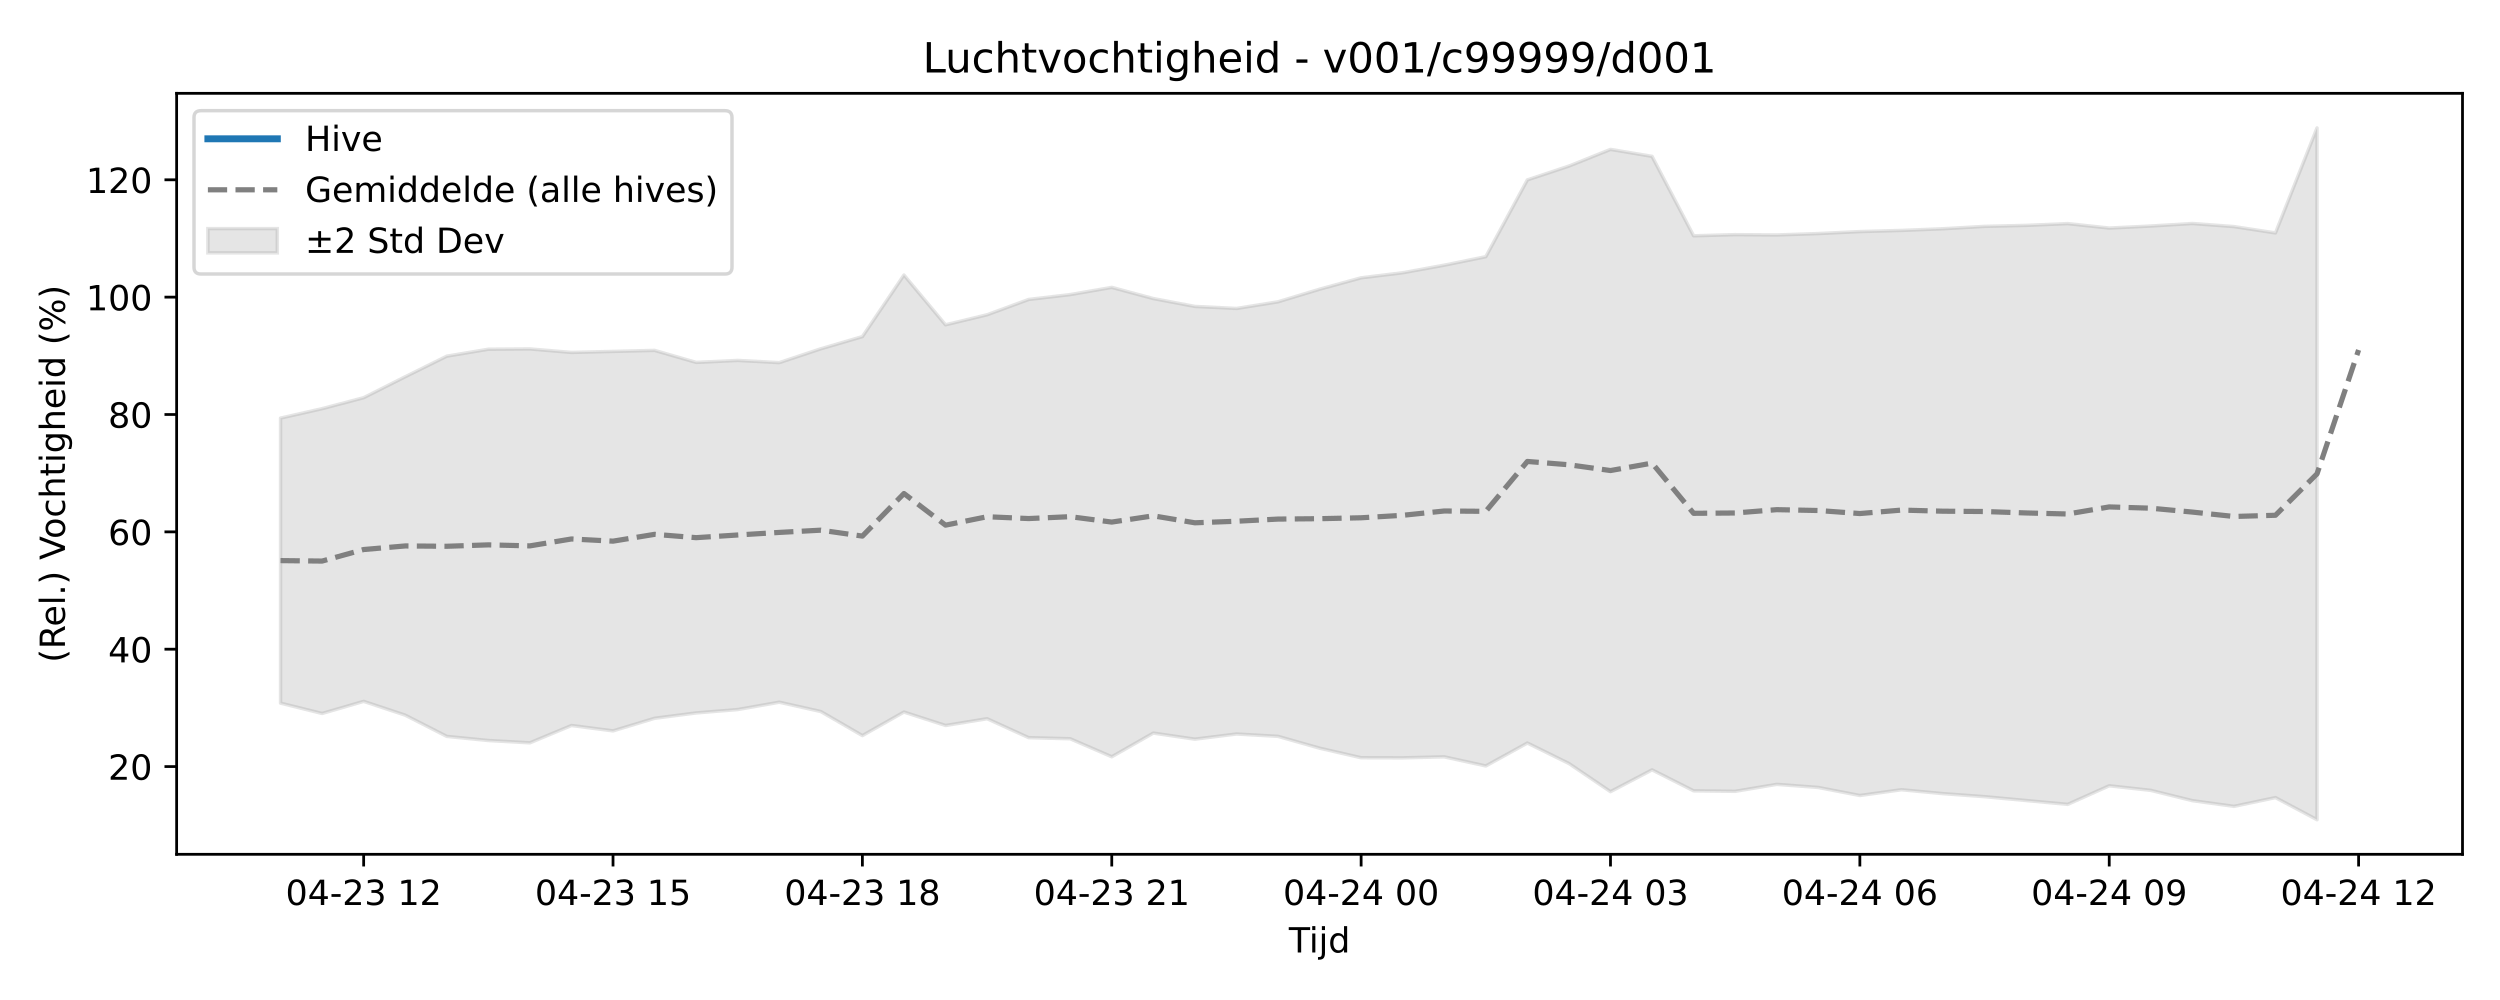
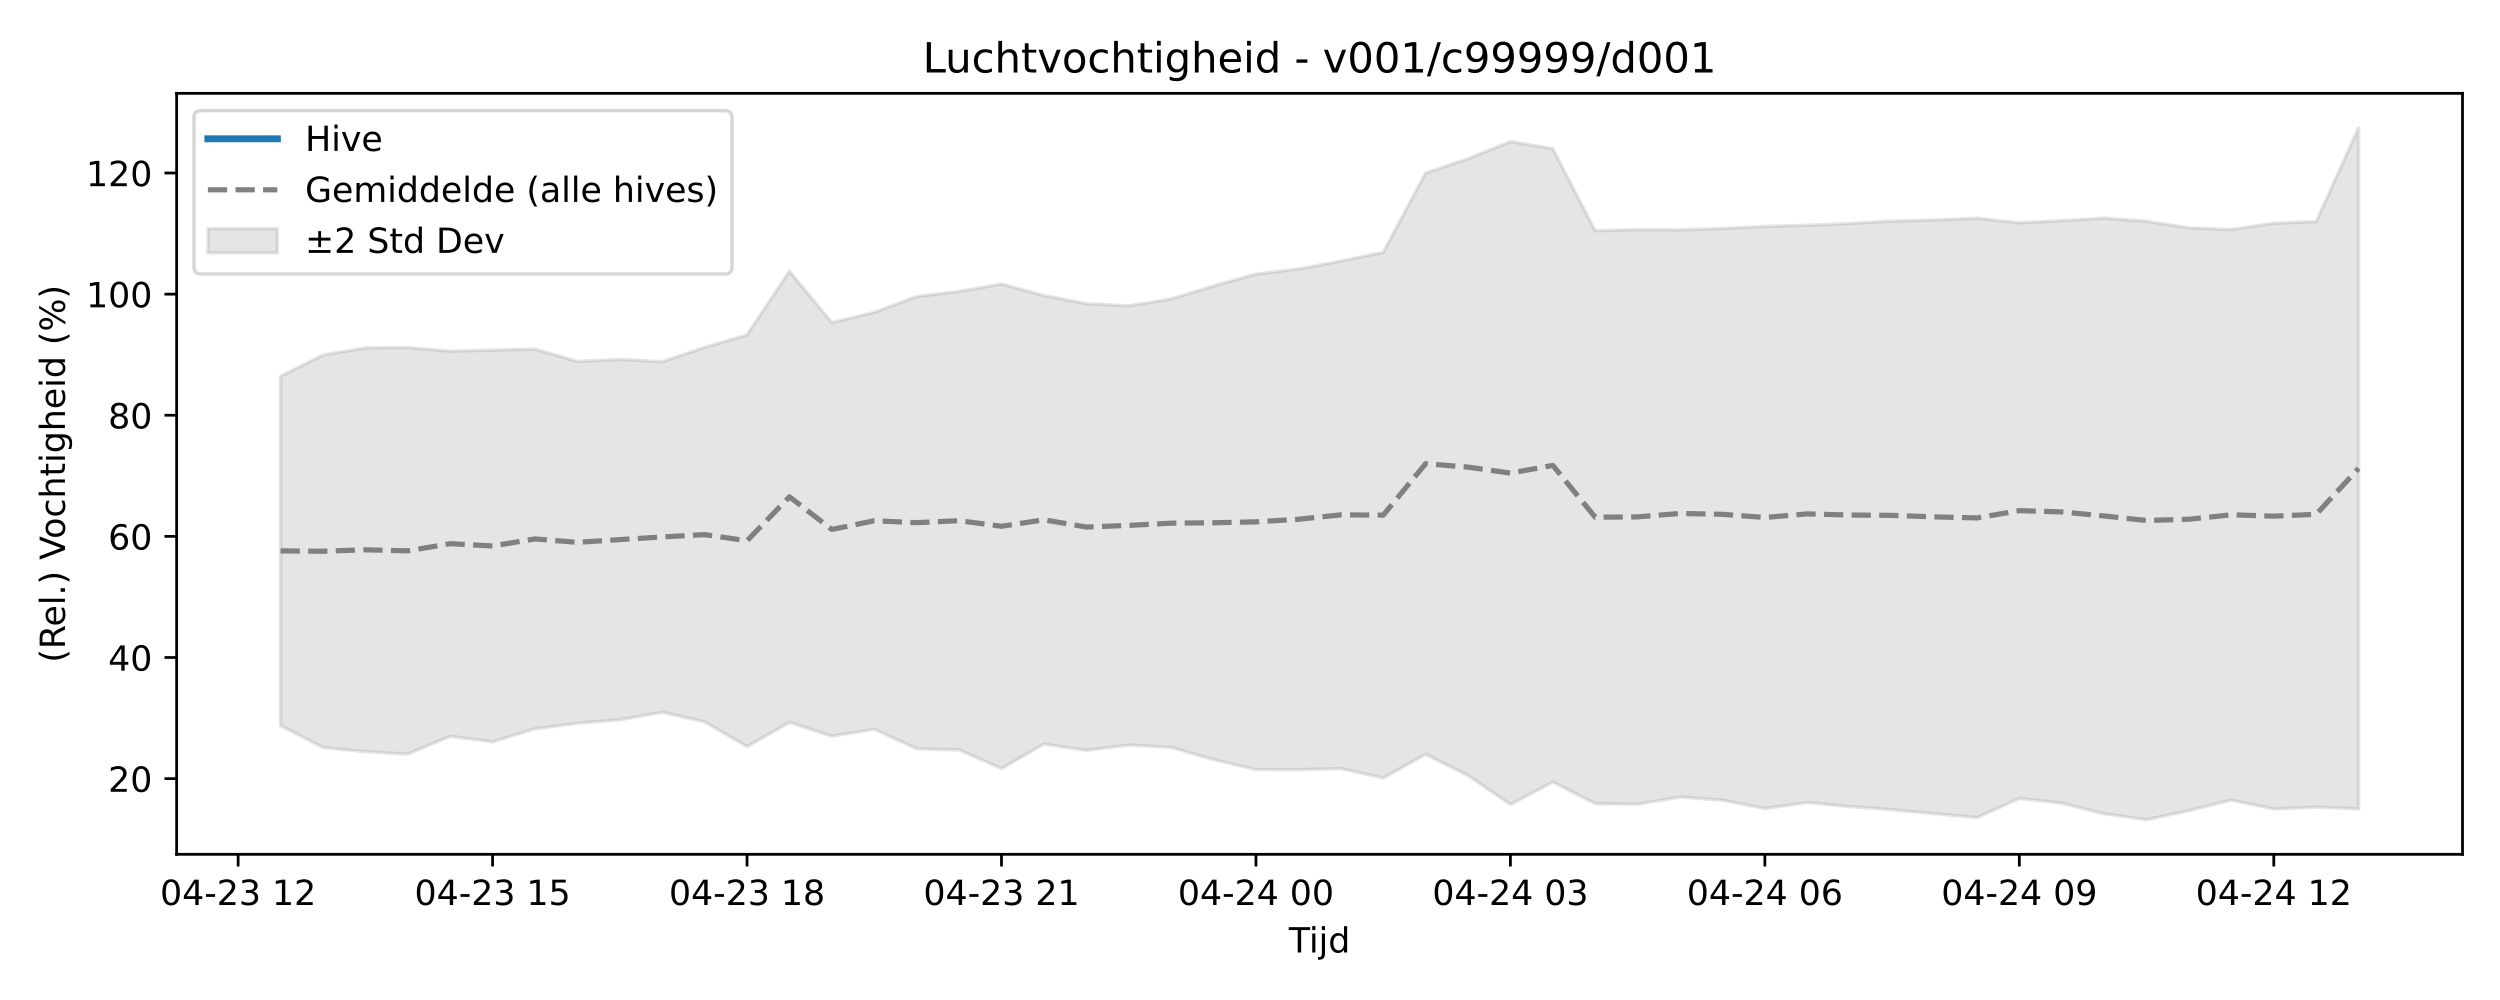
<svg xmlns="http://www.w3.org/2000/svg" xmlns:xlink="http://www.w3.org/1999/xlink" width="720pt" height="288pt" viewBox="0 0 720 288" version="1.1">
  <defs>
    <style type="text/css">*{stroke-linejoin: round; stroke-linecap: butt}</style>
  </defs>
  <g id="figure_1">
    <g id="patch_1">
      <path d="M 0 288  L 720 288  L 720 0  L 0 0  z " style="fill: #ffffff" />
    </g>
    <g id="axes_1">
      <g id="patch_2">
        <path d="M 50.87 246.04  L 709.2 246.04  L 709.2 26.88  L 50.87 26.88  z " style="fill: #ffffff" />
      </g>
      <g id="FillBetweenPolyCollection_1">
        <defs>
-           <path id="ma177d4f462" d="M 80.794 -167.59  L 80.794 -85.497  L 92.764 -82.516  L 104.733 -86.005  L 116.703 -82.033  L 128.673 -75.921  L 140.642 -74.732  L 152.612 -74.063  L 164.582 -79.054  L 176.551 -77.504  L 188.521 -81.131  L 200.49 -82.673  L 212.46 -83.647  L 224.43 -85.763  L 236.399 -83.076  L 248.369 -76.147  L 260.339 -82.931  L 272.308 -79.058  L 284.278 -81.01  L 296.248 -75.554  L 308.217 -75.236  L 320.187 -70.046  L 332.156 -76.87  L 344.126 -75.119  L 356.096 -76.606  L 368.065 -75.93  L 380.035 -72.526  L 392.005 -69.768  L 403.974 -69.736  L 415.944 -70.028  L 427.914 -67.404  L 439.883 -74.006  L 451.853 -68.11  L 463.822 -59.995  L 475.792 -66.278  L 487.762 -60.242  L 499.731 -60.093  L 511.701 -62.102  L 523.671 -61.21  L 535.64 -58.892  L 547.61 -60.555  L 559.58 -59.433  L 571.549 -58.559  L 583.519 -57.447  L 595.488 -56.335  L 607.458 -61.692  L 619.428 -60.375  L 631.397 -57.41  L 643.367 -55.764  L 655.337 -58.289  L 667.306 -51.922  L 667.306 -251.158  L 667.306 -251.158  L 655.337 -220.916  L 643.367 -222.747  L 631.397 -223.635  L 619.428 -222.905  L 607.458 -222.32  L 595.488 -223.603  L 583.519 -223.092  L 571.549 -222.806  L 559.58 -222.119  L 547.61 -221.636  L 535.64 -221.308  L 523.671 -220.737  L 511.701 -220.333  L 499.731 -220.427  L 487.762 -220.09  L 475.792 -242.97  L 463.822 -244.972  L 451.853 -240.181  L 439.883 -236.199  L 427.914 -214.074  L 415.944 -211.637  L 403.974 -209.451  L 392.005 -207.992  L 380.035 -204.708  L 368.065 -201.079  L 356.096 -199.164  L 344.126 -199.749  L 332.156 -202.016  L 320.187 -205.235  L 308.217 -203.162  L 296.248 -201.755  L 284.278 -197.35  L 272.308 -194.458  L 260.339 -208.798  L 248.369 -191.06  L 236.399 -187.549  L 224.43 -183.565  L 212.46 -184.198  L 200.49 -183.633  L 188.521 -187.09  L 176.551 -186.793  L 164.582 -186.501  L 152.612 -187.512  L 140.642 -187.424  L 128.673 -185.428  L 116.703 -179.504  L 104.733 -173.466  L 92.764 -170.309  L 80.794 -167.59  z " style="stroke: #808080; stroke-opacity: 0.2" />
+           <path id="mdfd8568127" d="M 80.794 -179.642  L 80.794 -79.036  L 93.008 -72.728  L 105.222 -71.501  L 117.436 -70.809  L 129.65 -75.961  L 141.864 -74.362  L 154.078 -78.106  L 166.291 -79.697  L 178.505 -80.702  L 190.719 -82.887  L 202.933 -80.113  L 215.147 -72.961  L 227.361 -79.963  L 239.575 -75.966  L 251.789 -77.981  L 264.003 -72.348  L 276.217 -72.02  L 288.431 -66.664  L 300.645 -73.707  L 312.858 -71.9  L 325.072 -73.434  L 337.286 -72.736  L 349.5 -69.223  L 361.714 -66.377  L 373.928 -66.343  L 386.142 -66.645  L 398.356 -63.936  L 410.57 -70.751  L 422.784 -64.665  L 434.998 -56.289  L 447.212 -62.775  L 459.425 -56.544  L 471.639 -56.39  L 483.853 -58.464  L 496.067 -57.543  L 508.281 -55.151  L 520.495 -56.867  L 532.709 -55.709  L 544.923 -54.807  L 557.137 -53.659  L 569.351 -52.512  L 581.565 -58.041  L 593.779 -56.681  L 605.992 -53.622  L 618.206 -51.922  L 630.42 -54.528  L 642.634 -57.582  L 654.848 -55.004  L 667.062 -55.548  L 679.276 -55.051  L 679.276 -251.158  L 679.276 -251.158  L 667.062 -224.197  L 654.848 -223.695  L 642.634 -221.891  L 630.42 -222.387  L 618.206 -224.277  L 605.992 -225.193  L 593.779 -224.44  L 581.565 -223.836  L 569.351 -225.16  L 557.137 -224.633  L 544.923 -224.337  L 532.709 -223.629  L 520.495 -223.13  L 508.281 -222.792  L 496.067 -222.202  L 483.853 -221.785  L 471.639 -221.882  L 459.425 -221.534  L 447.212 -245.15  L 434.998 -247.216  L 422.784 -242.271  L 410.57 -238.162  L 398.356 -215.324  L 386.142 -212.809  L 373.928 -210.553  L 361.714 -209.047  L 349.5 -205.658  L 337.286 -201.911  L 325.072 -199.935  L 312.858 -200.539  L 300.645 -202.879  L 288.431 -206.201  L 276.217 -204.062  L 264.003 -202.61  L 251.789 -198.063  L 239.575 -195.077  L 227.361 -209.879  L 215.147 -191.57  L 202.933 -187.946  L 190.719 -183.835  L 178.505 -184.488  L 166.291 -183.904  L 154.078 -187.472  L 141.864 -187.166  L 129.65 -186.865  L 117.436 -187.908  L 105.222 -187.817  L 93.008 -185.757  L 80.794 -179.642  z " style="stroke: #808080; stroke-opacity: 0.2" />
        </defs>
-         <g clip-path="url(#p3a182225b1)">
-           <use xlink:href="#ma177d4f462" x="0" y="288" style="fill: #808080; fill-opacity: 0.2; stroke: #808080; stroke-opacity: 0.2" />
+         <g clip-path="url(#pfcb6c8fdff)">
+           <use xlink:href="#mdfd8568127" x="0" y="288" style="fill: #808080; fill-opacity: 0.2; stroke: #808080; stroke-opacity: 0.2" />
        </g>
      </g>
      <g id="matplotlib.axis_1">
        <g id="xtick_1">
          <g id="line2d_1">
            <defs>
-               <path id="m0a21559874" d="M 0 0  L 0 3.5  " style="stroke: #000000; stroke-width: 0.8" />
-             </defs>
-             <g>
-               <use xlink:href="#m0a21559874" x="104.733" y="246.04" style="stroke: #000000; stroke-width: 0.8" />
+               <path id="ma508e04e78" d="M 0 0  L 0 3.5  " style="stroke: #000000; stroke-width: 0.8" />
+             </defs>
+             <g>
+               <use xlink:href="#ma508e04e78" x="68.58" y="246.04" style="stroke: #000000; stroke-width: 0.8" />
            </g>
          </g>
          <g id="text_1">
-             <g transform="translate(82.25289 260.6384) scale(0.1 -0.1)">
+             <g transform="translate(46.09971 260.6384) scale(0.1 -0.1)">
              <defs>
                <path id="DejaVuSans-30" d="M 2034 4250  Q 1547 4250 1301 3770  Q 1056 3291 1056 2328  Q 1056 1369 1301 889  Q 1547 409 2034 409  Q 2525 409 2770 889  Q 3016 1369 3016 2328  Q 3016 3291 2770 3770  Q 2525 4250 2034 4250  z M 2034 4750  Q 2819 4750 3233 4129  Q 3647 3509 3647 2328  Q 3647 1150 3233 529  Q 2819 -91 2034 -91  Q 1250 -91 836 529  Q 422 1150 422 2328  Q 422 3509 836 4129  Q 1250 4750 2034 4750  z " transform="scale(0.015625)" />
                <path id="DejaVuSans-34" d="M 2419 4116  L 825 1625  L 2419 1625  L 2419 4116  z M 2253 4666  L 3047 4666  L 3047 1625  L 3713 1625  L 3713 1100  L 3047 1100  L 3047 0  L 2419 0  L 2419 1100  L 313 1100  L 313 1709  L 2253 4666  z " transform="scale(0.015625)" />
                <path id="DejaVuSans-2d" d="M 313 2009  L 1997 2009  L 1997 1497  L 313 1497  L 313 2009  z " transform="scale(0.015625)" />
                <path id="DejaVuSans-32" d="M 1228 531  L 3431 531  L 3431 0  L 469 0  L 469 531  Q 828 903 1448 1529  Q 2069 2156 2228 2338  Q 2531 2678 2651 2914  Q 2772 3150 2772 3378  Q 2772 3750 2511 3984  Q 2250 4219 1831 4219  Q 1534 4219 1204 4116  Q 875 4013 500 3803  L 500 4441  Q 881 4594 1212 4672  Q 1544 4750 1819 4750  Q 2544 4750 2975 4387  Q 3406 4025 3406 3419  Q 3406 3131 3298 2873  Q 3191 2616 2906 2266  Q 2828 2175 2409 1742  Q 1991 1309 1228 531  z " transform="scale(0.015625)" />
                <path id="DejaVuSans-33" d="M 2597 2516  Q 3050 2419 3304 2112  Q 3559 1806 3559 1356  Q 3559 666 3084 287  Q 2609 -91 1734 -91  Q 1441 -91 1130 -33  Q 819 25 488 141  L 488 750  Q 750 597 1062 519  Q 1375 441 1716 441  Q 2309 441 2620 675  Q 2931 909 2931 1356  Q 2931 1769 2642 2001  Q 2353 2234 1838 2234  L 1294 2234  L 1294 2753  L 1863 2753  Q 2328 2753 2575 2939  Q 2822 3125 2822 3475  Q 2822 3834 2567 4026  Q 2313 4219 1838 4219  Q 1578 4219 1281 4162  Q 984 4106 628 3988  L 628 4550  Q 988 4650 1302 4700  Q 1616 4750 1894 4750  Q 2613 4750 3031 4423  Q 3450 4097 3450 3541  Q 3450 3153 3228 2886  Q 3006 2619 2597 2516  z " transform="scale(0.015625)" />
                <path id="DejaVuSans-20" transform="scale(0.015625)" />
                <path id="DejaVuSans-31" d="M 794 531  L 1825 531  L 1825 4091  L 703 3866  L 703 4441  L 1819 4666  L 2450 4666  L 2450 531  L 3481 531  L 3481 0  L 794 0  L 794 531  z " transform="scale(0.015625)" />
              </defs>
              <use xlink:href="#DejaVuSans-30" />
              <use xlink:href="#DejaVuSans-34" transform="translate(63.62305 0)" />
              <use xlink:href="#DejaVuSans-2d" transform="translate(127.2461 0)" />
              <use xlink:href="#DejaVuSans-32" transform="translate(163.3301 0)" />
              <use xlink:href="#DejaVuSans-33" transform="translate(226.9531 0)" />
              <use xlink:href="#DejaVuSans-20" transform="translate(290.5762 0)" />
              <use xlink:href="#DejaVuSans-31" transform="translate(322.3633 0)" />
              <use xlink:href="#DejaVuSans-32" transform="translate(385.9863 0)" />
            </g>
          </g>
        </g>
        <g id="xtick_2">
          <g id="line2d_2">
            <g>
-               <use xlink:href="#m0a21559874" x="176.551" y="246.04" style="stroke: #000000; stroke-width: 0.8" />
+               <use xlink:href="#ma508e04e78" x="141.864" y="246.04" style="stroke: #000000; stroke-width: 0.8" />
            </g>
          </g>
          <g id="text_2">
-             <g transform="translate(154.0707 260.6384) scale(0.1 -0.1)">
+             <g transform="translate(119.3832 260.6384) scale(0.1 -0.1)">
              <defs>
                <path id="DejaVuSans-35" d="M 691 4666  L 3169 4666  L 3169 4134  L 1269 4134  L 1269 2991  Q 1406 3038 1543 3061  Q 1681 3084 1819 3084  Q 2600 3084 3056 2656  Q 3513 2228 3513 1497  Q 3513 744 3044 326  Q 2575 -91 1722 -91  Q 1428 -91 1123 -41  Q 819 9 494 109  L 494 744  Q 775 591 1075 516  Q 1375 441 1709 441  Q 2250 441 2565 725  Q 2881 1009 2881 1497  Q 2881 1984 2565 2268  Q 2250 2553 1709 2553  Q 1456 2553 1204 2497  Q 953 2441 691 2322  L 691 4666  z " transform="scale(0.015625)" />
              </defs>
              <use xlink:href="#DejaVuSans-30" />
              <use xlink:href="#DejaVuSans-34" transform="translate(63.62305 0)" />
              <use xlink:href="#DejaVuSans-2d" transform="translate(127.2461 0)" />
              <use xlink:href="#DejaVuSans-32" transform="translate(163.3301 0)" />
              <use xlink:href="#DejaVuSans-33" transform="translate(226.9531 0)" />
              <use xlink:href="#DejaVuSans-20" transform="translate(290.5762 0)" />
              <use xlink:href="#DejaVuSans-31" transform="translate(322.3633 0)" />
              <use xlink:href="#DejaVuSans-35" transform="translate(385.9863 0)" />
            </g>
          </g>
        </g>
        <g id="xtick_3">
          <g id="line2d_3">
            <g>
-               <use xlink:href="#m0a21559874" x="248.369" y="246.04" style="stroke: #000000; stroke-width: 0.8" />
+               <use xlink:href="#ma508e04e78" x="215.147" y="246.04" style="stroke: #000000; stroke-width: 0.8" />
            </g>
          </g>
          <g id="text_3">
-             <g transform="translate(225.8885 260.6384) scale(0.1 -0.1)">
+             <g transform="translate(192.6667 260.6384) scale(0.1 -0.1)">
              <defs>
                <path id="DejaVuSans-38" d="M 2034 2216  Q 1584 2216 1326 1975  Q 1069 1734 1069 1313  Q 1069 891 1326 650  Q 1584 409 2034 409  Q 2484 409 2743 651  Q 3003 894 3003 1313  Q 3003 1734 2745 1975  Q 2488 2216 2034 2216  z M 1403 2484  Q 997 2584 770 2862  Q 544 3141 544 3541  Q 544 4100 942 4425  Q 1341 4750 2034 4750  Q 2731 4750 3128 4425  Q 3525 4100 3525 3541  Q 3525 3141 3298 2862  Q 3072 2584 2669 2484  Q 3125 2378 3379 2068  Q 3634 1759 3634 1313  Q 3634 634 3220 271  Q 2806 -91 2034 -91  Q 1263 -91 848 271  Q 434 634 434 1313  Q 434 1759 690 2068  Q 947 2378 1403 2484  z M 1172 3481  Q 1172 3119 1398 2916  Q 1625 2713 2034 2713  Q 2441 2713 2670 2916  Q 2900 3119 2900 3481  Q 2900 3844 2670 4047  Q 2441 4250 2034 4250  Q 1625 4250 1398 4047  Q 1172 3844 1172 3481  z " transform="scale(0.015625)" />
              </defs>
              <use xlink:href="#DejaVuSans-30" />
              <use xlink:href="#DejaVuSans-34" transform="translate(63.62305 0)" />
              <use xlink:href="#DejaVuSans-2d" transform="translate(127.2461 0)" />
              <use xlink:href="#DejaVuSans-32" transform="translate(163.3301 0)" />
              <use xlink:href="#DejaVuSans-33" transform="translate(226.9531 0)" />
              <use xlink:href="#DejaVuSans-20" transform="translate(290.5762 0)" />
              <use xlink:href="#DejaVuSans-31" transform="translate(322.3633 0)" />
              <use xlink:href="#DejaVuSans-38" transform="translate(385.9863 0)" />
            </g>
          </g>
        </g>
        <g id="xtick_4">
          <g id="line2d_4">
            <g>
-               <use xlink:href="#m0a21559874" x="320.187" y="246.04" style="stroke: #000000; stroke-width: 0.8" />
+               <use xlink:href="#ma508e04e78" x="288.431" y="246.04" style="stroke: #000000; stroke-width: 0.8" />
            </g>
          </g>
          <g id="text_4">
-             <g transform="translate(297.7063 260.6384) scale(0.1 -0.1)">
+             <g transform="translate(265.9502 260.6384) scale(0.1 -0.1)">
              <use xlink:href="#DejaVuSans-30" />
              <use xlink:href="#DejaVuSans-34" transform="translate(63.62305 0)" />
              <use xlink:href="#DejaVuSans-2d" transform="translate(127.2461 0)" />
              <use xlink:href="#DejaVuSans-32" transform="translate(163.3301 0)" />
              <use xlink:href="#DejaVuSans-33" transform="translate(226.9531 0)" />
              <use xlink:href="#DejaVuSans-20" transform="translate(290.5762 0)" />
              <use xlink:href="#DejaVuSans-32" transform="translate(322.3633 0)" />
              <use xlink:href="#DejaVuSans-31" transform="translate(385.9863 0)" />
            </g>
          </g>
        </g>
        <g id="xtick_5">
          <g id="line2d_5">
            <g>
-               <use xlink:href="#m0a21559874" x="392.005" y="246.04" style="stroke: #000000; stroke-width: 0.8" />
+               <use xlink:href="#ma508e04e78" x="361.714" y="246.04" style="stroke: #000000; stroke-width: 0.8" />
            </g>
          </g>
          <g id="text_5">
-             <g transform="translate(369.5242 260.6384) scale(0.1 -0.1)">
+             <g transform="translate(339.2337 260.6384) scale(0.1 -0.1)">
              <use xlink:href="#DejaVuSans-30" />
              <use xlink:href="#DejaVuSans-34" transform="translate(63.62305 0)" />
              <use xlink:href="#DejaVuSans-2d" transform="translate(127.2461 0)" />
              <use xlink:href="#DejaVuSans-32" transform="translate(163.3301 0)" />
              <use xlink:href="#DejaVuSans-34" transform="translate(226.9531 0)" />
              <use xlink:href="#DejaVuSans-20" transform="translate(290.5762 0)" />
              <use xlink:href="#DejaVuSans-30" transform="translate(322.3633 0)" />
              <use xlink:href="#DejaVuSans-30" transform="translate(385.9863 0)" />
            </g>
          </g>
        </g>
        <g id="xtick_6">
          <g id="line2d_6">
            <g>
-               <use xlink:href="#m0a21559874" x="463.822" y="246.04" style="stroke: #000000; stroke-width: 0.8" />
+               <use xlink:href="#ma508e04e78" x="434.998" y="246.04" style="stroke: #000000; stroke-width: 0.8" />
            </g>
          </g>
          <g id="text_6">
-             <g transform="translate(441.342 260.6384) scale(0.1 -0.1)">
+             <g transform="translate(412.5171 260.6384) scale(0.1 -0.1)">
              <use xlink:href="#DejaVuSans-30" />
              <use xlink:href="#DejaVuSans-34" transform="translate(63.62305 0)" />
              <use xlink:href="#DejaVuSans-2d" transform="translate(127.2461 0)" />
              <use xlink:href="#DejaVuSans-32" transform="translate(163.3301 0)" />
              <use xlink:href="#DejaVuSans-34" transform="translate(226.9531 0)" />
              <use xlink:href="#DejaVuSans-20" transform="translate(290.5762 0)" />
              <use xlink:href="#DejaVuSans-30" transform="translate(322.3633 0)" />
              <use xlink:href="#DejaVuSans-33" transform="translate(385.9863 0)" />
            </g>
          </g>
        </g>
        <g id="xtick_7">
          <g id="line2d_7">
            <g>
-               <use xlink:href="#m0a21559874" x="535.64" y="246.04" style="stroke: #000000; stroke-width: 0.8" />
+               <use xlink:href="#ma508e04e78" x="508.281" y="246.04" style="stroke: #000000; stroke-width: 0.8" />
            </g>
          </g>
          <g id="text_7">
-             <g transform="translate(513.1598 260.6384) scale(0.1 -0.1)">
+             <g transform="translate(485.8006 260.6384) scale(0.1 -0.1)">
              <defs>
                <path id="DejaVuSans-36" d="M 2113 2584  Q 1688 2584 1439 2293  Q 1191 2003 1191 1497  Q 1191 994 1439 701  Q 1688 409 2113 409  Q 2538 409 2786 701  Q 3034 994 3034 1497  Q 3034 2003 2786 2293  Q 2538 2584 2113 2584  z M 3366 4563  L 3366 3988  Q 3128 4100 2886 4159  Q 2644 4219 2406 4219  Q 1781 4219 1451 3797  Q 1122 3375 1075 2522  Q 1259 2794 1537 2939  Q 1816 3084 2150 3084  Q 2853 3084 3261 2657  Q 3669 2231 3669 1497  Q 3669 778 3244 343  Q 2819 -91 2113 -91  Q 1303 -91 875 529  Q 447 1150 447 2328  Q 447 3434 972 4092  Q 1497 4750 2381 4750  Q 2619 4750 2861 4703  Q 3103 4656 3366 4563  z " transform="scale(0.015625)" />
              </defs>
              <use xlink:href="#DejaVuSans-30" />
              <use xlink:href="#DejaVuSans-34" transform="translate(63.62305 0)" />
              <use xlink:href="#DejaVuSans-2d" transform="translate(127.2461 0)" />
              <use xlink:href="#DejaVuSans-32" transform="translate(163.3301 0)" />
              <use xlink:href="#DejaVuSans-34" transform="translate(226.9531 0)" />
              <use xlink:href="#DejaVuSans-20" transform="translate(290.5762 0)" />
              <use xlink:href="#DejaVuSans-30" transform="translate(322.3633 0)" />
              <use xlink:href="#DejaVuSans-36" transform="translate(385.9863 0)" />
            </g>
          </g>
        </g>
        <g id="xtick_8">
          <g id="line2d_8">
            <g>
-               <use xlink:href="#m0a21559874" x="607.458" y="246.04" style="stroke: #000000; stroke-width: 0.8" />
+               <use xlink:href="#ma508e04e78" x="581.565" y="246.04" style="stroke: #000000; stroke-width: 0.8" />
            </g>
          </g>
          <g id="text_8">
-             <g transform="translate(584.9776 260.6384) scale(0.1 -0.1)">
+             <g transform="translate(559.0841 260.6384) scale(0.1 -0.1)">
              <defs>
                <path id="DejaVuSans-39" d="M 703 97  L 703 672  Q 941 559 1184 500  Q 1428 441 1663 441  Q 2288 441 2617 861  Q 2947 1281 2994 2138  Q 2813 1869 2534 1725  Q 2256 1581 1919 1581  Q 1219 1581 811 2004  Q 403 2428 403 3163  Q 403 3881 828 4315  Q 1253 4750 1959 4750  Q 2769 4750 3195 4129  Q 3622 3509 3622 2328  Q 3622 1225 3098 567  Q 2575 -91 1691 -91  Q 1453 -91 1209 -44  Q 966 3 703 97  z M 1959 2075  Q 2384 2075 2632 2365  Q 2881 2656 2881 3163  Q 2881 3666 2632 3958  Q 2384 4250 1959 4250  Q 1534 4250 1286 3958  Q 1038 3666 1038 3163  Q 1038 2656 1286 2365  Q 1534 2075 1959 2075  z " transform="scale(0.015625)" />
              </defs>
              <use xlink:href="#DejaVuSans-30" />
              <use xlink:href="#DejaVuSans-34" transform="translate(63.62305 0)" />
              <use xlink:href="#DejaVuSans-2d" transform="translate(127.2461 0)" />
              <use xlink:href="#DejaVuSans-32" transform="translate(163.3301 0)" />
              <use xlink:href="#DejaVuSans-34" transform="translate(226.9531 0)" />
              <use xlink:href="#DejaVuSans-20" transform="translate(290.5762 0)" />
              <use xlink:href="#DejaVuSans-30" transform="translate(322.3633 0)" />
              <use xlink:href="#DejaVuSans-39" transform="translate(385.9863 0)" />
            </g>
          </g>
        </g>
        <g id="xtick_9">
          <g id="line2d_9">
            <g>
-               <use xlink:href="#m0a21559874" x="679.276" y="246.04" style="stroke: #000000; stroke-width: 0.8" />
+               <use xlink:href="#ma508e04e78" x="654.848" y="246.04" style="stroke: #000000; stroke-width: 0.8" />
            </g>
          </g>
          <g id="text_9">
-             <g transform="translate(656.7954 260.6384) scale(0.1 -0.1)">
+             <g transform="translate(632.3676 260.6384) scale(0.1 -0.1)">
              <use xlink:href="#DejaVuSans-30" />
              <use xlink:href="#DejaVuSans-34" transform="translate(63.62305 0)" />
              <use xlink:href="#DejaVuSans-2d" transform="translate(127.2461 0)" />
              <use xlink:href="#DejaVuSans-32" transform="translate(163.3301 0)" />
              <use xlink:href="#DejaVuSans-34" transform="translate(226.9531 0)" />
              <use xlink:href="#DejaVuSans-20" transform="translate(290.5762 0)" />
              <use xlink:href="#DejaVuSans-31" transform="translate(322.3633 0)" />
              <use xlink:href="#DejaVuSans-32" transform="translate(385.9863 0)" />
            </g>
          </g>
        </g>
        <g id="text_10">
          <g transform="translate(371.185 274.3166) scale(0.1 -0.1)">
            <defs>
              <path id="DejaVuSans-54" d="M -19 4666  L 3928 4666  L 3928 4134  L 2272 4134  L 2272 0  L 1638 0  L 1638 4134  L -19 4134  L -19 4666  z " transform="scale(0.015625)" />
              <path id="DejaVuSans-69" d="M 603 3500  L 1178 3500  L 1178 0  L 603 0  L 603 3500  z M 603 4863  L 1178 4863  L 1178 4134  L 603 4134  L 603 4863  z " transform="scale(0.015625)" />
              <path id="DejaVuSans-6a" d="M 603 3500  L 1178 3500  L 1178 -63  Q 1178 -731 923 -1031  Q 669 -1331 103 -1331  L -116 -1331  L -116 -844  L 38 -844  Q 366 -844 484 -692  Q 603 -541 603 -63  L 603 3500  z M 603 4863  L 1178 4863  L 1178 4134  L 603 4134  L 603 4863  z " transform="scale(0.015625)" />
              <path id="DejaVuSans-64" d="M 2906 2969  L 2906 4863  L 3481 4863  L 3481 0  L 2906 0  L 2906 525  Q 2725 213 2448 61  Q 2172 -91 1784 -91  Q 1150 -91 751 415  Q 353 922 353 1747  Q 353 2572 751 3078  Q 1150 3584 1784 3584  Q 2172 3584 2448 3432  Q 2725 3281 2906 2969  z M 947 1747  Q 947 1113 1208 752  Q 1469 391 1925 391  Q 2381 391 2643 752  Q 2906 1113 2906 1747  Q 2906 2381 2643 2742  Q 2381 3103 1925 3103  Q 1469 3103 1208 2742  Q 947 2381 947 1747  z " transform="scale(0.015625)" />
            </defs>
            <use xlink:href="#DejaVuSans-54" />
            <use xlink:href="#DejaVuSans-69" transform="translate(57.95898 0)" />
            <use xlink:href="#DejaVuSans-6a" transform="translate(85.74219 0)" />
            <use xlink:href="#DejaVuSans-64" transform="translate(113.5254 0)" />
          </g>
        </g>
      </g>
      <g id="matplotlib.axis_2">
        <g id="ytick_1">
          <g id="line2d_10">
            <defs>
-               <path id="m31d32dcfcd" d="M 0 0  L -3.5 0  " style="stroke: #000000; stroke-width: 0.8" />
-             </defs>
-             <g>
-               <use xlink:href="#m31d32dcfcd" x="50.87" y="220.772" style="stroke: #000000; stroke-width: 0.8" />
+               <path id="m8fe8e714b5" d="M 0 0  L -3.5 0  " style="stroke: #000000; stroke-width: 0.8" />
+             </defs>
+             <g>
+               <use xlink:href="#m8fe8e714b5" x="50.87" y="224.245" style="stroke: #000000; stroke-width: 0.8" />
            </g>
          </g>
          <g id="text_11">
-             <g transform="translate(31.145 224.5712) scale(0.1 -0.1)">
+             <g transform="translate(31.145 228.0443) scale(0.1 -0.1)">
              <use xlink:href="#DejaVuSans-32" />
              <use xlink:href="#DejaVuSans-30" transform="translate(63.62305 0)" />
            </g>
          </g>
        </g>
        <g id="ytick_2">
          <g id="line2d_11">
            <g>
-               <use xlink:href="#m31d32dcfcd" x="50.87" y="186.974" style="stroke: #000000; stroke-width: 0.8" />
+               <use xlink:href="#m8fe8e714b5" x="50.87" y="189.36" style="stroke: #000000; stroke-width: 0.8" />
            </g>
          </g>
          <g id="text_12">
-             <g transform="translate(31.145 190.7732) scale(0.1 -0.1)">
+             <g transform="translate(31.145 193.1591) scale(0.1 -0.1)">
              <use xlink:href="#DejaVuSans-34" />
              <use xlink:href="#DejaVuSans-30" transform="translate(63.62305 0)" />
            </g>
          </g>
        </g>
        <g id="ytick_3">
          <g id="line2d_12">
            <g>
-               <use xlink:href="#m31d32dcfcd" x="50.87" y="153.176" style="stroke: #000000; stroke-width: 0.8" />
+               <use xlink:href="#m8fe8e714b5" x="50.87" y="154.475" style="stroke: #000000; stroke-width: 0.8" />
            </g>
          </g>
          <g id="text_13">
-             <g transform="translate(31.145 156.9752) scale(0.1 -0.1)">
+             <g transform="translate(31.145 158.2739) scale(0.1 -0.1)">
              <use xlink:href="#DejaVuSans-36" />
              <use xlink:href="#DejaVuSans-30" transform="translate(63.62305 0)" />
            </g>
          </g>
        </g>
        <g id="ytick_4">
          <g id="line2d_13">
            <g>
-               <use xlink:href="#m31d32dcfcd" x="50.87" y="119.378" style="stroke: #000000; stroke-width: 0.8" />
+               <use xlink:href="#m8fe8e714b5" x="50.87" y="119.589" style="stroke: #000000; stroke-width: 0.8" />
            </g>
          </g>
          <g id="text_14">
-             <g transform="translate(31.145 123.1771) scale(0.1 -0.1)">
+             <g transform="translate(31.145 123.3887) scale(0.1 -0.1)">
              <use xlink:href="#DejaVuSans-38" />
              <use xlink:href="#DejaVuSans-30" transform="translate(63.62305 0)" />
            </g>
          </g>
        </g>
        <g id="ytick_5">
          <g id="line2d_14">
            <g>
-               <use xlink:href="#m31d32dcfcd" x="50.87" y="85.58" style="stroke: #000000; stroke-width: 0.8" />
+               <use xlink:href="#m8fe8e714b5" x="50.87" y="84.704" style="stroke: #000000; stroke-width: 0.8" />
            </g>
          </g>
          <g id="text_15">
-             <g transform="translate(24.7825 89.37913) scale(0.1 -0.1)">
+             <g transform="translate(24.7825 88.5035) scale(0.1 -0.1)">
              <use xlink:href="#DejaVuSans-31" />
              <use xlink:href="#DejaVuSans-30" transform="translate(63.62305 0)" />
              <use xlink:href="#DejaVuSans-30" transform="translate(127.2461 0)" />
            </g>
          </g>
        </g>
        <g id="ytick_6">
          <g id="line2d_15">
            <g>
-               <use xlink:href="#m31d32dcfcd" x="50.87" y="51.782" style="stroke: #000000; stroke-width: 0.8" />
+               <use xlink:href="#m8fe8e714b5" x="50.87" y="49.819" style="stroke: #000000; stroke-width: 0.8" />
            </g>
          </g>
          <g id="text_16">
-             <g transform="translate(24.7825 55.58111) scale(0.1 -0.1)">
+             <g transform="translate(24.7825 53.61831) scale(0.1 -0.1)">
              <use xlink:href="#DejaVuSans-31" />
              <use xlink:href="#DejaVuSans-32" transform="translate(63.62305 0)" />
              <use xlink:href="#DejaVuSans-30" transform="translate(127.2461 0)" />
            </g>
          </g>
        </g>
        <g id="text_17">
          <g transform="translate(18.70281 190.8381) rotate(-90) scale(0.1 -0.1)">
            <defs>
              <path id="DejaVuSans-28" d="M 1984 4856  Q 1566 4138 1362 3434  Q 1159 2731 1159 2009  Q 1159 1288 1364 580  Q 1569 -128 1984 -844  L 1484 -844  Q 1016 -109 783 600  Q 550 1309 550 2009  Q 550 2706 781 3412  Q 1013 4119 1484 4856  L 1984 4856  z " transform="scale(0.015625)" />
              <path id="DejaVuSans-52" d="M 2841 2188  Q 3044 2119 3236 1894  Q 3428 1669 3622 1275  L 4263 0  L 3584 0  L 2988 1197  Q 2756 1666 2539 1819  Q 2322 1972 1947 1972  L 1259 1972  L 1259 0  L 628 0  L 628 4666  L 2053 4666  Q 2853 4666 3247 4331  Q 3641 3997 3641 3322  Q 3641 2881 3436 2590  Q 3231 2300 2841 2188  z M 1259 4147  L 1259 2491  L 2053 2491  Q 2509 2491 2742 2702  Q 2975 2913 2975 3322  Q 2975 3731 2742 3939  Q 2509 4147 2053 4147  L 1259 4147  z " transform="scale(0.015625)" />
              <path id="DejaVuSans-65" d="M 3597 1894  L 3597 1613  L 953 1613  Q 991 1019 1311 708  Q 1631 397 2203 397  Q 2534 397 2845 478  Q 3156 559 3463 722  L 3463 178  Q 3153 47 2828 -22  Q 2503 -91 2169 -91  Q 1331 -91 842 396  Q 353 884 353 1716  Q 353 2575 817 3079  Q 1281 3584 2069 3584  Q 2775 3584 3186 3129  Q 3597 2675 3597 1894  z M 3022 2063  Q 3016 2534 2758 2815  Q 2500 3097 2075 3097  Q 1594 3097 1305 2825  Q 1016 2553 972 2059  L 3022 2063  z " transform="scale(0.015625)" />
              <path id="DejaVuSans-6c" d="M 603 4863  L 1178 4863  L 1178 0  L 603 0  L 603 4863  z " transform="scale(0.015625)" />
              <path id="DejaVuSans-2e" d="M 684 794  L 1344 794  L 1344 0  L 684 0  L 684 794  z " transform="scale(0.015625)" />
              <path id="DejaVuSans-29" d="M 513 4856  L 1013 4856  Q 1481 4119 1714 3412  Q 1947 2706 1947 2009  Q 1947 1309 1714 600  Q 1481 -109 1013 -844  L 513 -844  Q 928 -128 1133 580  Q 1338 1288 1338 2009  Q 1338 2731 1133 3434  Q 928 4138 513 4856  z " transform="scale(0.015625)" />
              <path id="DejaVuSans-56" d="M 1831 0  L 50 4666  L 709 4666  L 2188 738  L 3669 4666  L 4325 4666  L 2547 0  L 1831 0  z " transform="scale(0.015625)" />
              <path id="DejaVuSans-6f" d="M 1959 3097  Q 1497 3097 1228 2736  Q 959 2375 959 1747  Q 959 1119 1226 758  Q 1494 397 1959 397  Q 2419 397 2687 759  Q 2956 1122 2956 1747  Q 2956 2369 2687 2733  Q 2419 3097 1959 3097  z M 1959 3584  Q 2709 3584 3137 3096  Q 3566 2609 3566 1747  Q 3566 888 3137 398  Q 2709 -91 1959 -91  Q 1206 -91 779 398  Q 353 888 353 1747  Q 353 2609 779 3096  Q 1206 3584 1959 3584  z " transform="scale(0.015625)" />
              <path id="DejaVuSans-63" d="M 3122 3366  L 3122 2828  Q 2878 2963 2633 3030  Q 2388 3097 2138 3097  Q 1578 3097 1268 2742  Q 959 2388 959 1747  Q 959 1106 1268 751  Q 1578 397 2138 397  Q 2388 397 2633 464  Q 2878 531 3122 666  L 3122 134  Q 2881 22 2623 -34  Q 2366 -91 2075 -91  Q 1284 -91 818 406  Q 353 903 353 1747  Q 353 2603 823 3093  Q 1294 3584 2113 3584  Q 2378 3584 2631 3529  Q 2884 3475 3122 3366  z " transform="scale(0.015625)" />
              <path id="DejaVuSans-68" d="M 3513 2113  L 3513 0  L 2938 0  L 2938 2094  Q 2938 2591 2744 2837  Q 2550 3084 2163 3084  Q 1697 3084 1428 2787  Q 1159 2491 1159 1978  L 1159 0  L 581 0  L 581 4863  L 1159 4863  L 1159 2956  Q 1366 3272 1645 3428  Q 1925 3584 2291 3584  Q 2894 3584 3203 3211  Q 3513 2838 3513 2113  z " transform="scale(0.015625)" />
              <path id="DejaVuSans-74" d="M 1172 4494  L 1172 3500  L 2356 3500  L 2356 3053  L 1172 3053  L 1172 1153  Q 1172 725 1289 603  Q 1406 481 1766 481  L 2356 481  L 2356 0  L 1766 0  Q 1100 0 847 248  Q 594 497 594 1153  L 594 3053  L 172 3053  L 172 3500  L 594 3500  L 594 4494  L 1172 4494  z " transform="scale(0.015625)" />
              <path id="DejaVuSans-67" d="M 2906 1791  Q 2906 2416 2648 2759  Q 2391 3103 1925 3103  Q 1463 3103 1205 2759  Q 947 2416 947 1791  Q 947 1169 1205 825  Q 1463 481 1925 481  Q 2391 481 2648 825  Q 2906 1169 2906 1791  z M 3481 434  Q 3481 -459 3084 -895  Q 2688 -1331 1869 -1331  Q 1566 -1331 1297 -1286  Q 1028 -1241 775 -1147  L 775 -588  Q 1028 -725 1275 -790  Q 1522 -856 1778 -856  Q 2344 -856 2625 -561  Q 2906 -266 2906 331  L 2906 616  Q 2728 306 2450 153  Q 2172 0 1784 0  Q 1141 0 747 490  Q 353 981 353 1791  Q 353 2603 747 3093  Q 1141 3584 1784 3584  Q 2172 3584 2450 3431  Q 2728 3278 2906 2969  L 2906 3500  L 3481 3500  L 3481 434  z " transform="scale(0.015625)" />
              <path id="DejaVuSans-25" d="M 4653 2053  Q 4381 2053 4226 1822  Q 4072 1591 4072 1178  Q 4072 772 4226 539  Q 4381 306 4653 306  Q 4919 306 5073 539  Q 5228 772 5228 1178  Q 5228 1588 5073 1820  Q 4919 2053 4653 2053  z M 4653 2450  Q 5147 2450 5437 2106  Q 5728 1763 5728 1178  Q 5728 594 5436 251  Q 5144 -91 4653 -91  Q 4153 -91 3862 251  Q 3572 594 3572 1178  Q 3572 1766 3864 2108  Q 4156 2450 4653 2450  z M 1428 4353  Q 1159 4353 1004 4120  Q 850 3888 850 3481  Q 850 3069 1003 2837  Q 1156 2606 1428 2606  Q 1700 2606 1854 2837  Q 2009 3069 2009 3481  Q 2009 3884 1853 4118  Q 1697 4353 1428 4353  z M 4250 4750  L 4750 4750  L 1831 -91  L 1331 -91  L 4250 4750  z M 1428 4750  Q 1922 4750 2215 4408  Q 2509 4066 2509 3481  Q 2509 2891 2217 2550  Q 1925 2209 1428 2209  Q 931 2209 642 2551  Q 353 2894 353 3481  Q 353 4063 643 4406  Q 934 4750 1428 4750  z " transform="scale(0.015625)" />
            </defs>
            <use xlink:href="#DejaVuSans-28" />
            <use xlink:href="#DejaVuSans-52" transform="translate(39.01367 0)" />
            <use xlink:href="#DejaVuSans-65" transform="translate(103.9961 0)" />
            <use xlink:href="#DejaVuSans-6c" transform="translate(165.5195 0)" />
            <use xlink:href="#DejaVuSans-2e" transform="translate(193.3027 0)" />
            <use xlink:href="#DejaVuSans-29" transform="translate(225.0898 0)" />
            <use xlink:href="#DejaVuSans-20" transform="translate(264.1035 0)" />
            <use xlink:href="#DejaVuSans-56" transform="translate(295.8906 0)" />
            <use xlink:href="#DejaVuSans-6f" transform="translate(356.5488 0)" />
            <use xlink:href="#DejaVuSans-63" transform="translate(417.7305 0)" />
            <use xlink:href="#DejaVuSans-68" transform="translate(472.7109 0)" />
            <use xlink:href="#DejaVuSans-74" transform="translate(536.0898 0)" />
            <use xlink:href="#DejaVuSans-69" transform="translate(575.2988 0)" />
            <use xlink:href="#DejaVuSans-67" transform="translate(603.082 0)" />
            <use xlink:href="#DejaVuSans-68" transform="translate(666.5586 0)" />
            <use xlink:href="#DejaVuSans-65" transform="translate(729.9375 0)" />
            <use xlink:href="#DejaVuSans-69" transform="translate(791.4609 0)" />
            <use xlink:href="#DejaVuSans-64" transform="translate(819.2441 0)" />
            <use xlink:href="#DejaVuSans-20" transform="translate(882.7207 0)" />
            <use xlink:href="#DejaVuSans-28" transform="translate(914.5078 0)" />
            <use xlink:href="#DejaVuSans-25" transform="translate(953.5215 0)" />
            <use xlink:href="#DejaVuSans-29" transform="translate(1048.541 0)" />
          </g>
        </g>
      </g>
      <g id="line2d_16">
-         <path clip-path="url(#p3a182225b1)" style="fill: none; stroke: #1f77b4; stroke-width: 2; stroke-linecap: square" />
+         <path clip-path="url(#pfcb6c8fdff)" style="fill: none; stroke: #1f77b4; stroke-width: 2; stroke-linecap: square" />
      </g>
      <g id="line2d_17">
-         <path d="M 80.794 161.456  L 92.764 161.588  L 104.733 158.264  L 116.703 157.232  L 128.673 157.326  L 140.642 156.922  L 152.612 157.213  L 164.582 155.223  L 176.551 155.852  L 188.521 153.889  L 200.49 154.847  L 212.46 154.077  L 224.43 153.336  L 236.399 152.688  L 248.369 154.396  L 260.339 142.135  L 272.308 151.242  L 284.278 148.82  L 296.248 149.345  L 308.217 148.801  L 320.187 150.359  L 332.156 148.557  L 344.126 150.566  L 356.096 150.115  L 368.065 149.496  L 380.035 149.383  L 392.005 149.12  L 403.974 148.407  L 415.944 147.167  L 427.914 147.261  L 439.883 132.897  L 451.853 133.855  L 463.822 135.516  L 475.792 133.376  L 487.762 147.834  L 499.731 147.74  L 511.701 146.782  L 523.671 147.027  L 535.64 147.9  L 547.61 146.905  L 559.58 147.224  L 571.549 147.318  L 583.519 147.731  L 595.488 148.031  L 607.458 145.994  L 619.428 146.36  L 631.397 147.477  L 643.367 148.745  L 655.337 148.397  L 667.306 136.46  L 679.276 100.789  " clip-path="url(#p3a182225b1)" style="fill: none; stroke-dasharray: 5.55,2.4; stroke-dashoffset: 0; stroke: #808080; stroke-width: 1.5" />
+         <path d="M 80.794 158.661  L 93.008 158.758  L 105.222 158.341  L 117.436 158.642  L 129.65 156.587  L 141.864 157.236  L 154.078 155.211  L 166.291 156.2  L 178.505 155.405  L 190.719 154.639  L 202.933 153.971  L 215.147 155.734  L 227.361 143.079  L 239.575 152.478  L 251.789 149.978  L 264.003 150.521  L 276.217 149.959  L 288.431 151.568  L 300.645 149.707  L 312.858 151.781  L 325.072 151.316  L 337.286 150.676  L 349.5 150.56  L 361.714 150.288  L 373.928 149.552  L 386.142 148.273  L 398.356 148.37  L 410.57 133.544  L 422.784 134.532  L 434.998 136.247  L 447.212 134.038  L 459.425 148.961  L 471.639 148.864  L 483.853 147.876  L 496.067 148.127  L 508.281 149.029  L 520.495 148.002  L 532.709 148.331  L 544.923 148.428  L 557.137 148.854  L 569.351 149.164  L 581.565 147.062  L 593.779 147.439  L 605.992 148.593  L 618.206 149.901  L 630.42 149.542  L 642.634 148.263  L 654.848 148.651  L 667.062 148.127  L 679.276 134.895  " clip-path="url(#pfcb6c8fdff)" style="fill: none; stroke-dasharray: 5.55,2.4; stroke-dashoffset: 0; stroke: #808080; stroke-width: 1.5" />
      </g>
      <g id="patch_3">
        <path d="M 50.87 246.04  L 50.87 26.88  " style="fill: none; stroke: #000000; stroke-width: 0.8; stroke-linejoin: miter; stroke-linecap: square" />
      </g>
      <g id="patch_4">
        <path d="M 709.2 246.04  L 709.2 26.88  " style="fill: none; stroke: #000000; stroke-width: 0.8; stroke-linejoin: miter; stroke-linecap: square" />
      </g>
      <g id="patch_5">
        <path d="M 50.87 246.04  L 709.2 246.04  " style="fill: none; stroke: #000000; stroke-width: 0.8; stroke-linejoin: miter; stroke-linecap: square" />
      </g>
      <g id="patch_6">
        <path d="M 50.87 26.88  L 709.2 26.88  " style="fill: none; stroke: #000000; stroke-width: 0.8; stroke-linejoin: miter; stroke-linecap: square" />
      </g>
      <g id="text_18">
        <g transform="translate(265.7453 20.88) scale(0.12 -0.12)">
          <defs>
            <path id="DejaVuSans-4c" d="M 628 4666  L 1259 4666  L 1259 531  L 3531 531  L 3531 0  L 628 0  L 628 4666  z " transform="scale(0.015625)" />
            <path id="DejaVuSans-75" d="M 544 1381  L 544 3500  L 1119 3500  L 1119 1403  Q 1119 906 1312 657  Q 1506 409 1894 409  Q 2359 409 2629 706  Q 2900 1003 2900 1516  L 2900 3500  L 3475 3500  L 3475 0  L 2900 0  L 2900 538  Q 2691 219 2414 64  Q 2138 -91 1772 -91  Q 1169 -91 856 284  Q 544 659 544 1381  z M 1991 3584  L 1991 3584  z " transform="scale(0.015625)" />
            <path id="DejaVuSans-76" d="M 191 3500  L 800 3500  L 1894 563  L 2988 3500  L 3597 3500  L 2284 0  L 1503 0  L 191 3500  z " transform="scale(0.015625)" />
            <path id="DejaVuSans-2f" d="M 1625 4666  L 2156 4666  L 531 -594  L 0 -594  L 1625 4666  z " transform="scale(0.015625)" />
          </defs>
          <use xlink:href="#DejaVuSans-4c" />
          <use xlink:href="#DejaVuSans-75" transform="translate(53.96289 0)" />
          <use xlink:href="#DejaVuSans-63" transform="translate(117.3418 0)" />
          <use xlink:href="#DejaVuSans-68" transform="translate(172.3223 0)" />
          <use xlink:href="#DejaVuSans-74" transform="translate(235.7012 0)" />
          <use xlink:href="#DejaVuSans-76" transform="translate(274.9102 0)" />
          <use xlink:href="#DejaVuSans-6f" transform="translate(334.0898 0)" />
          <use xlink:href="#DejaVuSans-63" transform="translate(395.2715 0)" />
          <use xlink:href="#DejaVuSans-68" transform="translate(450.252 0)" />
          <use xlink:href="#DejaVuSans-74" transform="translate(513.6309 0)" />
          <use xlink:href="#DejaVuSans-69" transform="translate(552.8398 0)" />
          <use xlink:href="#DejaVuSans-67" transform="translate(580.623 0)" />
          <use xlink:href="#DejaVuSans-68" transform="translate(644.0996 0)" />
          <use xlink:href="#DejaVuSans-65" transform="translate(707.4785 0)" />
          <use xlink:href="#DejaVuSans-69" transform="translate(769.002 0)" />
          <use xlink:href="#DejaVuSans-64" transform="translate(796.7852 0)" />
          <use xlink:href="#DejaVuSans-20" transform="translate(860.2617 0)" />
          <use xlink:href="#DejaVuSans-2d" transform="translate(892.0488 0)" />
          <use xlink:href="#DejaVuSans-20" transform="translate(928.1328 0)" />
          <use xlink:href="#DejaVuSans-76" transform="translate(959.9199 0)" />
          <use xlink:href="#DejaVuSans-30" transform="translate(1019.1 0)" />
          <use xlink:href="#DejaVuSans-30" transform="translate(1082.723 0)" />
          <use xlink:href="#DejaVuSans-31" transform="translate(1146.346 0)" />
          <use xlink:href="#DejaVuSans-2f" transform="translate(1209.969 0)" />
          <use xlink:href="#DejaVuSans-63" transform="translate(1243.66 0)" />
          <use xlink:href="#DejaVuSans-39" transform="translate(1298.641 0)" />
          <use xlink:href="#DejaVuSans-39" transform="translate(1362.264 0)" />
          <use xlink:href="#DejaVuSans-39" transform="translate(1425.887 0)" />
          <use xlink:href="#DejaVuSans-39" transform="translate(1489.51 0)" />
          <use xlink:href="#DejaVuSans-39" transform="translate(1553.133 0)" />
          <use xlink:href="#DejaVuSans-2f" transform="translate(1616.756 0)" />
          <use xlink:href="#DejaVuSans-64" transform="translate(1650.447 0)" />
          <use xlink:href="#DejaVuSans-30" transform="translate(1713.924 0)" />
          <use xlink:href="#DejaVuSans-30" transform="translate(1777.547 0)" />
          <use xlink:href="#DejaVuSans-31" transform="translate(1841.17 0)" />
        </g>
      </g>
      <g id="legend_1">
        <g id="patch_7">
          <path d="M 57.87 78.914  L 208.814 78.914  Q 210.814 78.914 210.814 76.914  L 210.814 33.88  Q 210.814 31.88 208.814 31.88  L 57.87 31.88  Q 55.87 31.88 55.87 33.88  L 55.87 76.914  Q 55.87 78.914 57.87 78.914  z " style="fill: #ffffff; opacity: 0.8; stroke: #cccccc; stroke-linejoin: miter" />
        </g>
        <g id="line2d_18">
          <path d="M 59.87 39.978  L 69.87 39.978  L 79.87 39.978  " style="fill: none; stroke: #1f77b4; stroke-width: 2; stroke-linecap: square" />
        </g>
        <g id="text_19">
          <g transform="translate(87.87 43.47844) scale(0.1 -0.1)">
            <defs>
              <path id="DejaVuSans-48" d="M 628 4666  L 1259 4666  L 1259 2753  L 3553 2753  L 3553 4666  L 4184 4666  L 4184 0  L 3553 0  L 3553 2222  L 1259 2222  L 1259 0  L 628 0  L 628 4666  z " transform="scale(0.015625)" />
            </defs>
            <use xlink:href="#DejaVuSans-48" />
            <use xlink:href="#DejaVuSans-69" transform="translate(75.19531 0)" />
            <use xlink:href="#DejaVuSans-76" transform="translate(102.9785 0)" />
            <use xlink:href="#DejaVuSans-65" transform="translate(162.1582 0)" />
          </g>
        </g>
        <g id="line2d_19">
          <path d="M 59.87 54.657  L 69.87 54.657  L 79.87 54.657  " style="fill: none; stroke-dasharray: 5.55,2.4; stroke-dashoffset: 0; stroke: #808080; stroke-width: 1.5" />
        </g>
        <g id="text_20">
          <g transform="translate(87.87 58.15656) scale(0.1 -0.1)">
            <defs>
              <path id="DejaVuSans-47" d="M 3809 666  L 3809 1919  L 2778 1919  L 2778 2438  L 4434 2438  L 4434 434  Q 4069 175 3628 42  Q 3188 -91 2688 -91  Q 1594 -91 976 548  Q 359 1188 359 2328  Q 359 3472 976 4111  Q 1594 4750 2688 4750  Q 3144 4750 3555 4637  Q 3966 4525 4313 4306  L 4313 3634  Q 3963 3931 3569 4081  Q 3175 4231 2741 4231  Q 1884 4231 1454 3753  Q 1025 3275 1025 2328  Q 1025 1384 1454 906  Q 1884 428 2741 428  Q 3075 428 3337 486  Q 3600 544 3809 666  z " transform="scale(0.015625)" />
              <path id="DejaVuSans-6d" d="M 3328 2828  Q 3544 3216 3844 3400  Q 4144 3584 4550 3584  Q 5097 3584 5394 3201  Q 5691 2819 5691 2113  L 5691 0  L 5113 0  L 5113 2094  Q 5113 2597 4934 2840  Q 4756 3084 4391 3084  Q 3944 3084 3684 2787  Q 3425 2491 3425 1978  L 3425 0  L 2847 0  L 2847 2094  Q 2847 2600 2669 2842  Q 2491 3084 2119 3084  Q 1678 3084 1418 2786  Q 1159 2488 1159 1978  L 1159 0  L 581 0  L 581 3500  L 1159 3500  L 1159 2956  Q 1356 3278 1631 3431  Q 1906 3584 2284 3584  Q 2666 3584 2933 3390  Q 3200 3197 3328 2828  z " transform="scale(0.015625)" />
              <path id="DejaVuSans-61" d="M 2194 1759  Q 1497 1759 1228 1600  Q 959 1441 959 1056  Q 959 750 1161 570  Q 1363 391 1709 391  Q 2188 391 2477 730  Q 2766 1069 2766 1631  L 2766 1759  L 2194 1759  z M 3341 1997  L 3341 0  L 2766 0  L 2766 531  Q 2569 213 2275 61  Q 1981 -91 1556 -91  Q 1019 -91 701 211  Q 384 513 384 1019  Q 384 1609 779 1909  Q 1175 2209 1959 2209  L 2766 2209  L 2766 2266  Q 2766 2663 2505 2880  Q 2244 3097 1772 3097  Q 1472 3097 1187 3025  Q 903 2953 641 2809  L 641 3341  Q 956 3463 1253 3523  Q 1550 3584 1831 3584  Q 2591 3584 2966 3190  Q 3341 2797 3341 1997  z " transform="scale(0.015625)" />
              <path id="DejaVuSans-73" d="M 2834 3397  L 2834 2853  Q 2591 2978 2328 3040  Q 2066 3103 1784 3103  Q 1356 3103 1142 2972  Q 928 2841 928 2578  Q 928 2378 1081 2264  Q 1234 2150 1697 2047  L 1894 2003  Q 2506 1872 2764 1633  Q 3022 1394 3022 966  Q 3022 478 2636 193  Q 2250 -91 1575 -91  Q 1294 -91 989 -36  Q 684 19 347 128  L 347 722  Q 666 556 975 473  Q 1284 391 1588 391  Q 1994 391 2212 530  Q 2431 669 2431 922  Q 2431 1156 2273 1281  Q 2116 1406 1581 1522  L 1381 1569  Q 847 1681 609 1914  Q 372 2147 372 2553  Q 372 3047 722 3315  Q 1072 3584 1716 3584  Q 2034 3584 2315 3537  Q 2597 3491 2834 3397  z " transform="scale(0.015625)" />
            </defs>
            <use xlink:href="#DejaVuSans-47" />
            <use xlink:href="#DejaVuSans-65" transform="translate(77.49023 0)" />
            <use xlink:href="#DejaVuSans-6d" transform="translate(139.0137 0)" />
            <use xlink:href="#DejaVuSans-69" transform="translate(236.4258 0)" />
            <use xlink:href="#DejaVuSans-64" transform="translate(264.209 0)" />
            <use xlink:href="#DejaVuSans-64" transform="translate(327.6855 0)" />
            <use xlink:href="#DejaVuSans-65" transform="translate(391.1621 0)" />
            <use xlink:href="#DejaVuSans-6c" transform="translate(452.6855 0)" />
            <use xlink:href="#DejaVuSans-64" transform="translate(480.4688 0)" />
            <use xlink:href="#DejaVuSans-65" transform="translate(543.9453 0)" />
            <use xlink:href="#DejaVuSans-20" transform="translate(605.4688 0)" />
            <use xlink:href="#DejaVuSans-28" transform="translate(637.2559 0)" />
            <use xlink:href="#DejaVuSans-61" transform="translate(676.2695 0)" />
            <use xlink:href="#DejaVuSans-6c" transform="translate(737.5488 0)" />
            <use xlink:href="#DejaVuSans-6c" transform="translate(765.332 0)" />
            <use xlink:href="#DejaVuSans-65" transform="translate(793.1152 0)" />
            <use xlink:href="#DejaVuSans-20" transform="translate(854.6387 0)" />
            <use xlink:href="#DejaVuSans-68" transform="translate(886.4258 0)" />
            <use xlink:href="#DejaVuSans-69" transform="translate(949.8047 0)" />
            <use xlink:href="#DejaVuSans-76" transform="translate(977.5879 0)" />
            <use xlink:href="#DejaVuSans-65" transform="translate(1036.768 0)" />
            <use xlink:href="#DejaVuSans-73" transform="translate(1098.291 0)" />
            <use xlink:href="#DejaVuSans-29" transform="translate(1150.391 0)" />
          </g>
        </g>
        <g id="patch_8">
          <path d="M 59.87 72.835  L 79.87 72.835  L 79.87 65.835  L 59.87 65.835  z " style="fill: #808080; fill-opacity: 0.2; stroke: #808080; stroke-opacity: 0.2; stroke-linejoin: miter" />
        </g>
        <g id="text_21">
          <g transform="translate(87.87 72.83469) scale(0.1 -0.1)">
            <defs>
              <path id="DejaVuSans-b1" d="M 2944 4013  L 2944 2803  L 4684 2803  L 4684 2272  L 2944 2272  L 2944 1063  L 2419 1063  L 2419 2272  L 678 2272  L 678 2803  L 2419 2803  L 2419 4013  L 2944 4013  z M 678 531  L 4684 531  L 4684 0  L 678 0  L 678 531  z " transform="scale(0.015625)" />
              <path id="DejaVuSans-53" d="M 3425 4513  L 3425 3897  Q 3066 4069 2747 4153  Q 2428 4238 2131 4238  Q 1616 4238 1336 4038  Q 1056 3838 1056 3469  Q 1056 3159 1242 3001  Q 1428 2844 1947 2747  L 2328 2669  Q 3034 2534 3370 2195  Q 3706 1856 3706 1288  Q 3706 609 3251 259  Q 2797 -91 1919 -91  Q 1588 -91 1214 -16  Q 841 59 441 206  L 441 856  Q 825 641 1194 531  Q 1563 422 1919 422  Q 2459 422 2753 634  Q 3047 847 3047 1241  Q 3047 1584 2836 1778  Q 2625 1972 2144 2069  L 1759 2144  Q 1053 2284 737 2584  Q 422 2884 422 3419  Q 422 4038 858 4394  Q 1294 4750 2059 4750  Q 2388 4750 2728 4690  Q 3069 4631 3425 4513  z " transform="scale(0.015625)" />
              <path id="DejaVuSans-44" d="M 1259 4147  L 1259 519  L 2022 519  Q 2988 519 3436 956  Q 3884 1394 3884 2338  Q 3884 3275 3436 3711  Q 2988 4147 2022 4147  L 1259 4147  z M 628 4666  L 1925 4666  Q 3281 4666 3915 4102  Q 4550 3538 4550 2338  Q 4550 1131 3912 565  Q 3275 0 1925 0  L 628 0  L 628 4666  z " transform="scale(0.015625)" />
            </defs>
            <use xlink:href="#DejaVuSans-b1" />
            <use xlink:href="#DejaVuSans-32" transform="translate(83.78906 0)" />
            <use xlink:href="#DejaVuSans-20" transform="translate(147.4121 0)" />
            <use xlink:href="#DejaVuSans-53" transform="translate(179.1992 0)" />
            <use xlink:href="#DejaVuSans-74" transform="translate(242.6758 0)" />
            <use xlink:href="#DejaVuSans-64" transform="translate(281.8848 0)" />
            <use xlink:href="#DejaVuSans-20" transform="translate(345.3613 0)" />
            <use xlink:href="#DejaVuSans-44" transform="translate(377.1484 0)" />
            <use xlink:href="#DejaVuSans-65" transform="translate(454.1504 0)" />
            <use xlink:href="#DejaVuSans-76" transform="translate(515.6738 0)" />
          </g>
        </g>
      </g>
    </g>
  </g>
  <defs>
-     <clipPath id="p3a182225b1">
+     <clipPath id="pfcb6c8fdff">
      <rect x="50.87" y="26.88" width="658.33" height="219.16" />
    </clipPath>
  </defs>
</svg>
